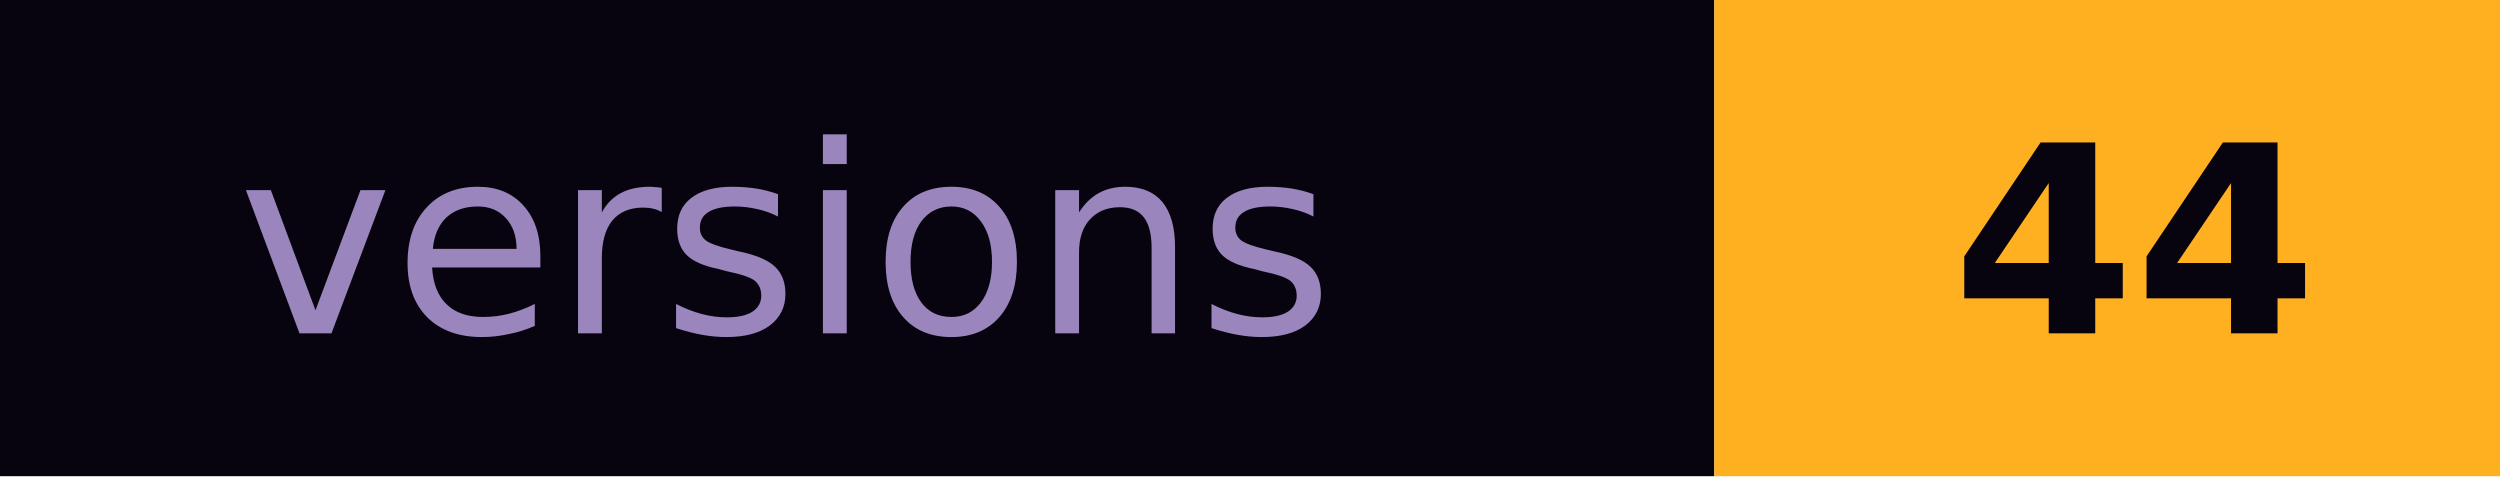
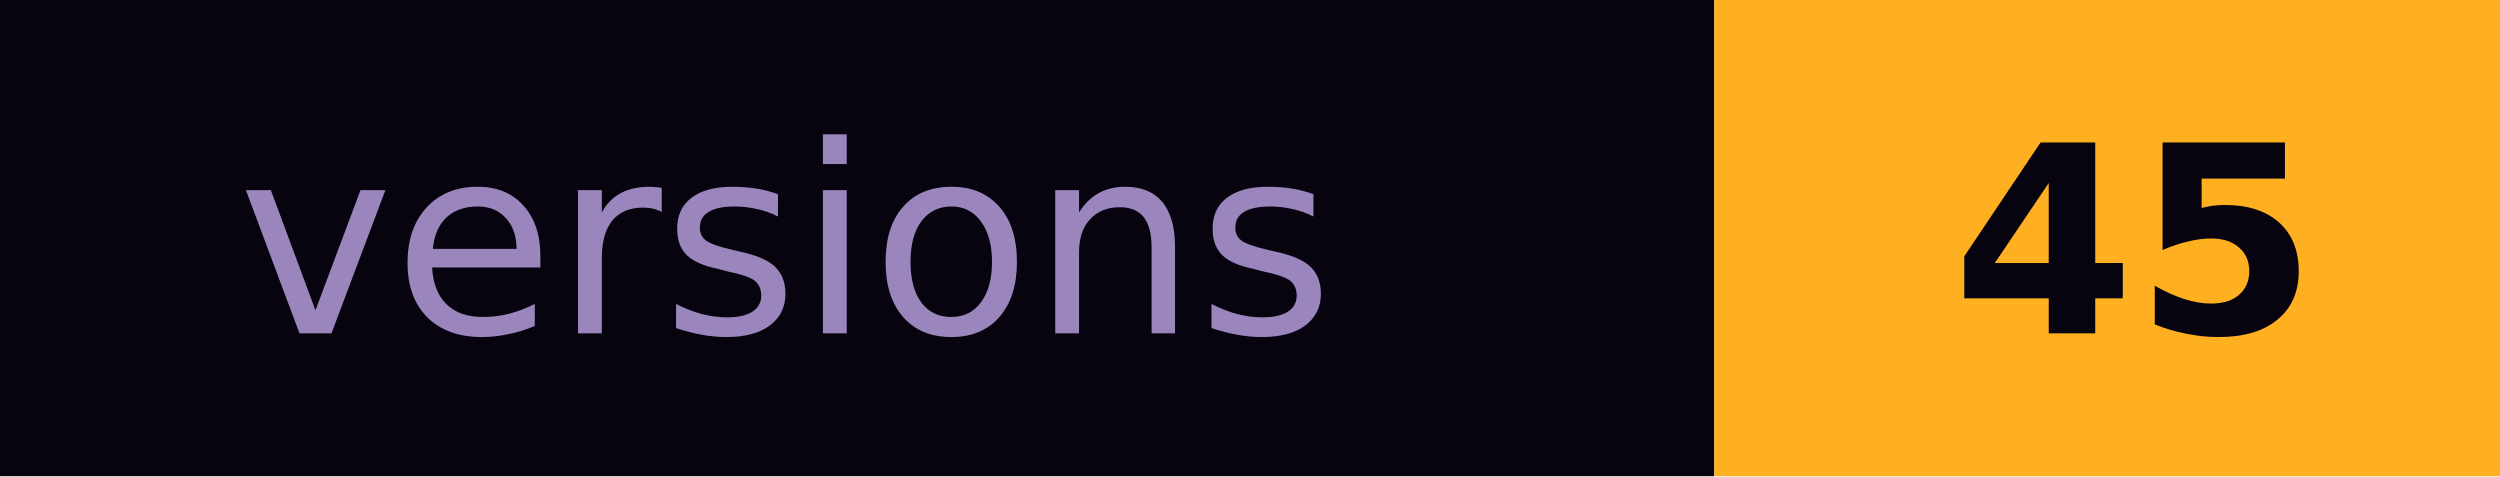
- <svg xmlns="http://www.w3.org/2000/svg" width="105" height="20" role="img" aria-label="versions: 44">
+ <svg xmlns="http://www.w3.org/2000/svg" width="105" height="20" role="img" aria-label="versions: 45">
  <rect width="72" height="20" fill="#07030f" />
  <rect x="72" width="33" height="20" fill="#ffb020" />
  <g font-family="Verdana,DejaVu Sans,sans-serif" font-size="11">
    <text x="10" y="14" fill="#9a86bd" textLength="52">versions</text>
-     <text x="82" y="14" fill="#07030f" font-weight="bold" textLength="13">44</text>
+     <text x="82" y="14" fill="#07030f" font-weight="bold" textLength="13">45</text>
  </g>
</svg>
